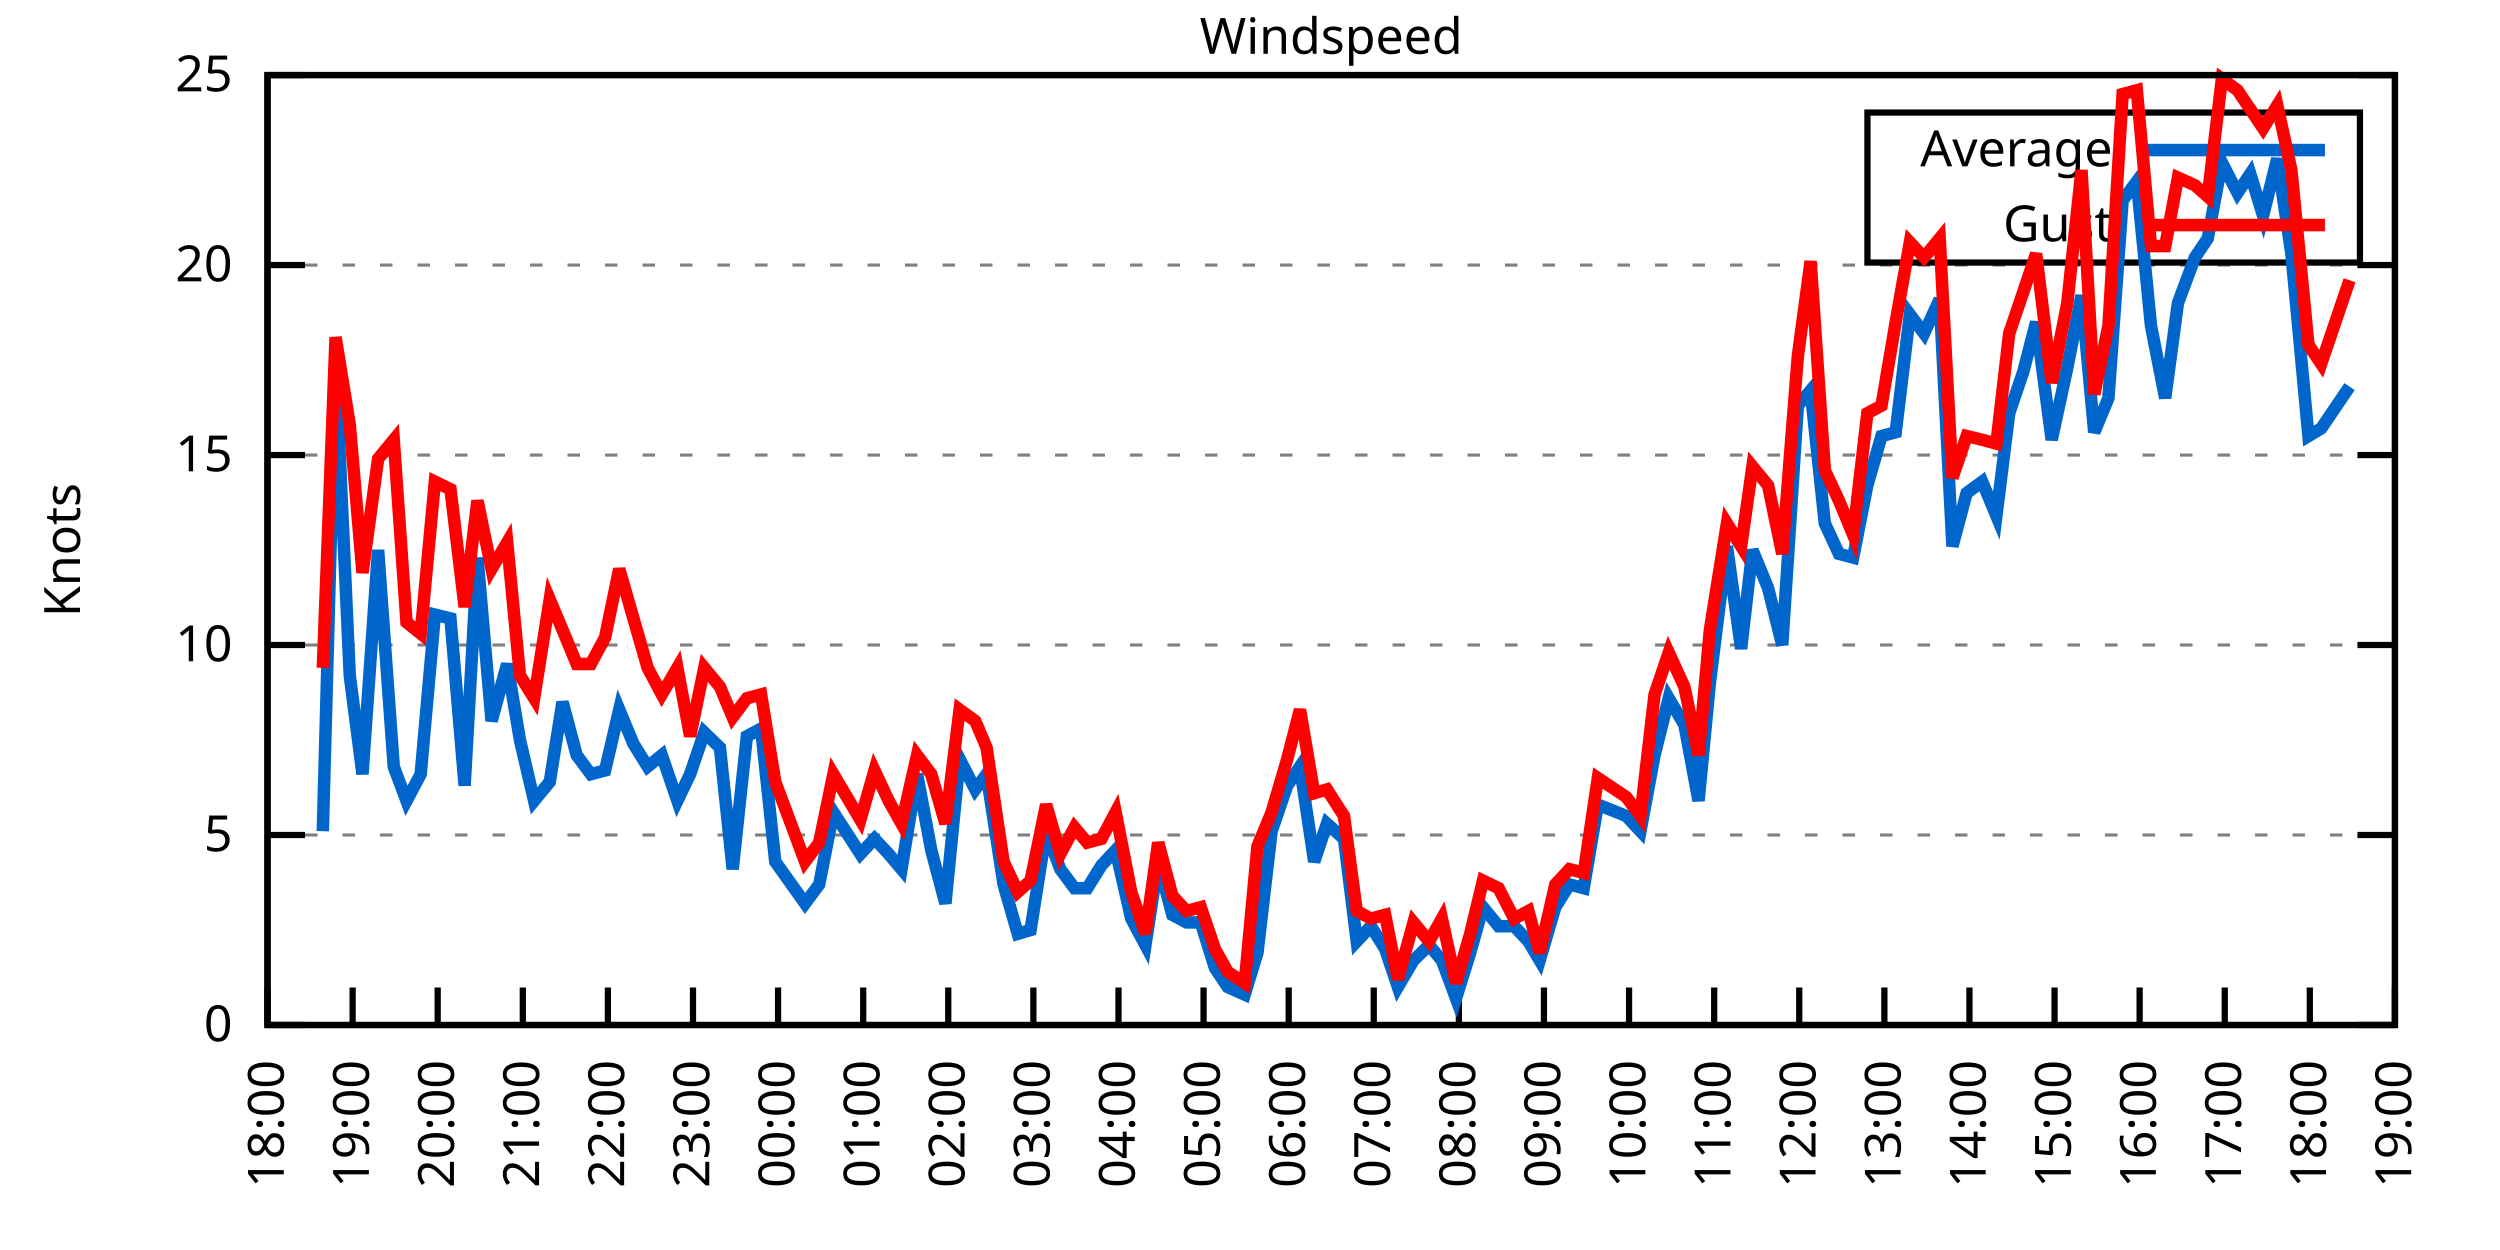
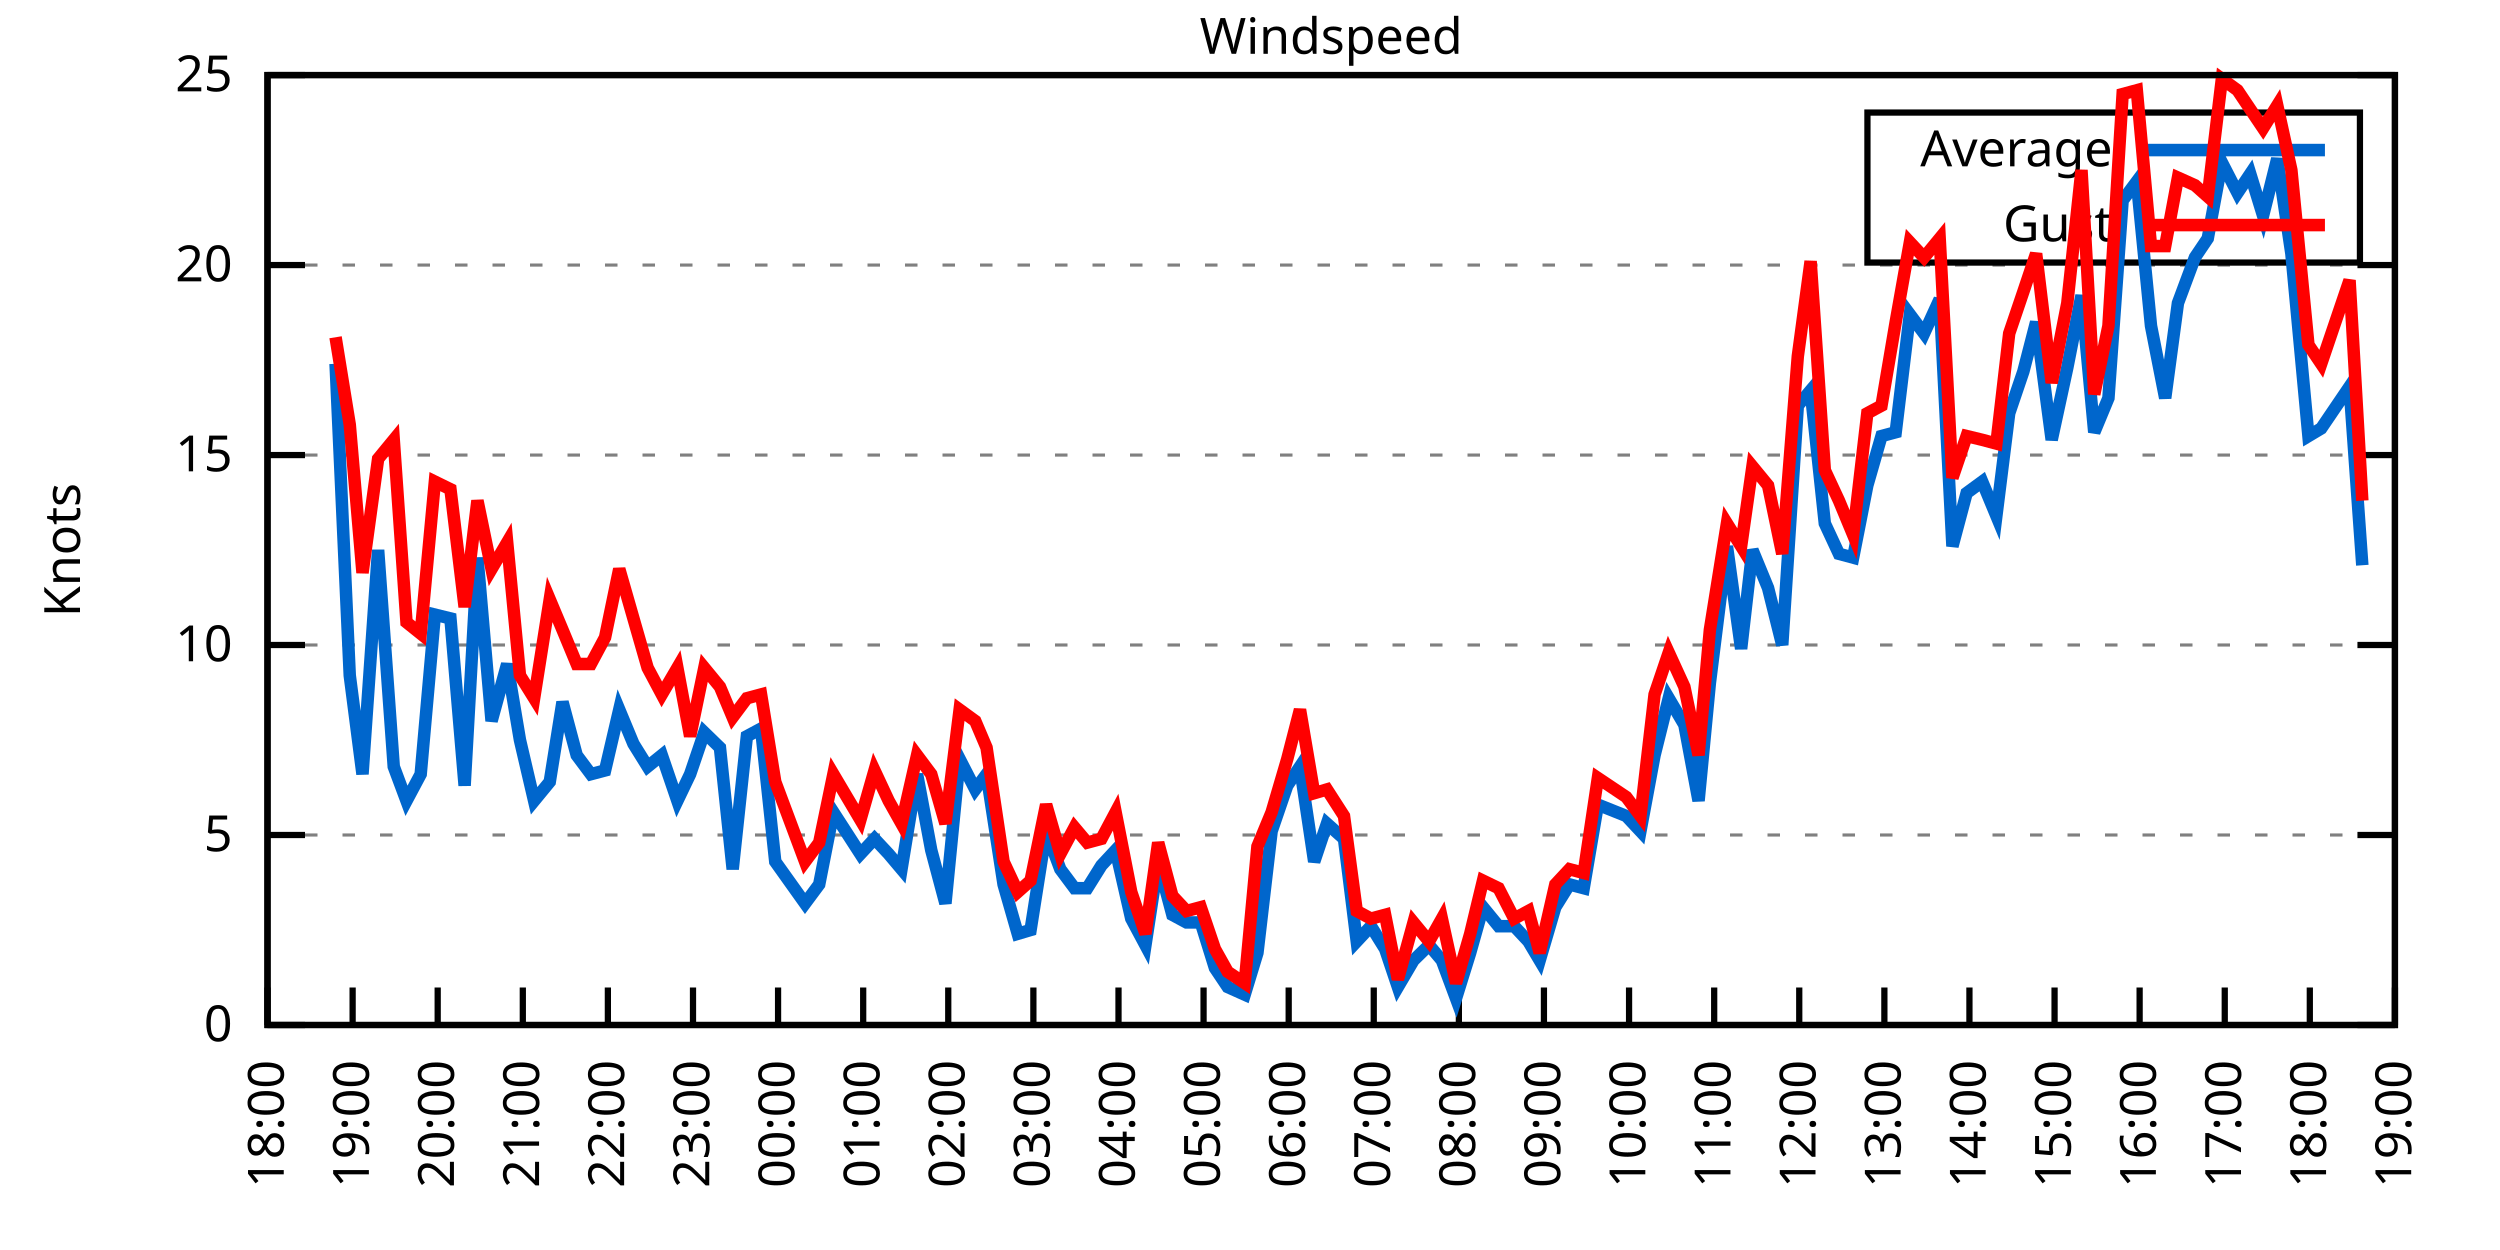
<svg xmlns="http://www.w3.org/2000/svg" xmlns:xlink="http://www.w3.org/1999/xlink" width="400" height="200" viewBox="0 0 400 200">
  <g id="gnuplot_canvas">
    <rect x="0" y="0" width="400" height="200" fill="none" />
    <defs>
      <circle id="gpDot" r="0.5" stroke-width="0.5" stroke="currentColor" />
      <path id="gpPt0" stroke-width="0.333" stroke="currentColor" d="M-1,0 h2 M0,-1 v2" />
      <path id="gpPt1" stroke-width="0.333" stroke="currentColor" d="M-1,-1 L1,1 M1,-1 L-1,1" />
      <path id="gpPt2" stroke-width="0.333" stroke="currentColor" d="M-1,0 L1,0 M0,-1 L0,1 M-1,-1 L1,1 M-1,1 L1,-1" />
      <rect id="gpPt3" stroke-width="0.333" stroke="currentColor" x="-1" y="-1" width="2" height="2" />
      <rect id="gpPt4" stroke-width="0.333" stroke="currentColor" fill="currentColor" x="-1" y="-1" width="2" height="2" />
      <circle id="gpPt5" stroke-width="0.333" stroke="currentColor" cx="0" cy="0" r="1" />
      <use xlink:href="#gpPt5" id="gpPt6" fill="currentColor" stroke="none" />
      <path id="gpPt7" stroke-width="0.333" stroke="currentColor" d="M0,-1.33 L-1.33,0.67 L1.33,0.67 z" />
      <use xlink:href="#gpPt7" id="gpPt8" fill="currentColor" stroke="none" />
      <use xlink:href="#gpPt7" id="gpPt9" stroke="currentColor" transform="rotate(180)" />
      <use xlink:href="#gpPt9" id="gpPt10" fill="currentColor" stroke="none" />
      <use xlink:href="#gpPt3" id="gpPt11" stroke="currentColor" transform="rotate(45)" />
      <use xlink:href="#gpPt11" id="gpPt12" fill="currentColor" stroke="none" />
      <path id="gpPt13" stroke-width="0.333" stroke="currentColor" d="M0,1.330 L1.265,0.411 L0.782,-1.067 L-0.782,-1.076 L-1.265,0.411 z" />
      <use xlink:href="#gpPt13" id="gpPt14" fill="currentColor" stroke="none" />
      <filter id="textbox" filterUnits="objectBoundingBox" x="0" y="0" height="1" width="1">
        <feFlood flood-color="white" flood-opacity="1" result="bgnd" />
        <feComposite in="SourceGraphic" in2="bgnd" operator="atop" />
      </filter>
      <filter id="greybox" filterUnits="objectBoundingBox" x="0" y="0" height="1" width="1">
        <feFlood flood-color="lightgrey" flood-opacity="1" result="grey" />
        <feComposite in="SourceGraphic" in2="grey" operator="atop" />
      </filter>
    </defs>
    <g fill="none" color="white" stroke="currentColor" stroke-width="1.00" stroke-linecap="butt" stroke-linejoin="miter">
</g>
    <g fill="none" color="black" stroke="currentColor" stroke-width="1.00" stroke-linecap="butt" stroke-linejoin="miter">
      <g stroke="none" shape-rendering="crispEdges">
        <polygon fill="rgb(255, 255, 255)" points="42.80,164.00 383.18,164.00 383.18,12.02 42.80,12.02 " />
      </g>
    </g>
    <g fill="none" color="black" stroke="currentColor" stroke-width="1.00" stroke-linecap="butt" stroke-linejoin="miter">
</g>
    <g fill="none" color="black" stroke="black" stroke-width="0.50" stroke-linecap="butt" stroke-linejoin="miter">
</g>
    <g fill="none" color="gray" stroke="currentColor" stroke-width="0.50" stroke-linecap="butt" stroke-linejoin="miter">
      <path stroke="gray" stroke-dasharray="2,4" class="gridline" d="M42.80,164.00 L383.19,164.00  " />
    </g>
    <g fill="none" color="gray" stroke="gray" stroke-width="1.00" stroke-linecap="butt" stroke-linejoin="miter">
</g>
    <g fill="none" color="black" stroke="currentColor" stroke-width="1.00" stroke-linecap="butt" stroke-linejoin="miter">
      <path stroke="black" d="M42.80,164.00 L48.80,164.00 M383.19,164.00 L377.19,164.00  " />
      <g transform="translate(37.20,166.60)" stroke="none" fill="black" font-family="Sans" font-size="8.00" text-anchor="end">
        <text>
          <tspan font-family="Sans"> 0</tspan>
        </text>
      </g>
    </g>
    <g fill="none" color="black" stroke="currentColor" stroke-width="1.00" stroke-linecap="butt" stroke-linejoin="miter">
</g>
    <g fill="none" color="black" stroke="black" stroke-width="0.50" stroke-linecap="butt" stroke-linejoin="miter">
</g>
    <g fill="none" color="gray" stroke="currentColor" stroke-width="0.50" stroke-linecap="butt" stroke-linejoin="miter">
      <path stroke="gray" stroke-dasharray="2,4" class="gridline" d="M42.80,133.60 L383.19,133.60  " />
    </g>
    <g fill="none" color="gray" stroke="gray" stroke-width="1.00" stroke-linecap="butt" stroke-linejoin="miter">
</g>
    <g fill="none" color="black" stroke="currentColor" stroke-width="1.00" stroke-linecap="butt" stroke-linejoin="miter">
      <path stroke="black" d="M42.80,133.60 L48.80,133.60 M383.19,133.60 L377.19,133.60  " />
      <g transform="translate(37.20,136.20)" stroke="none" fill="black" font-family="Sans" font-size="8.00" text-anchor="end">
        <text>
          <tspan font-family="Sans"> 5</tspan>
        </text>
      </g>
    </g>
    <g fill="none" color="black" stroke="currentColor" stroke-width="1.00" stroke-linecap="butt" stroke-linejoin="miter">
</g>
    <g fill="none" color="black" stroke="black" stroke-width="0.50" stroke-linecap="butt" stroke-linejoin="miter">
</g>
    <g fill="none" color="gray" stroke="currentColor" stroke-width="0.50" stroke-linecap="butt" stroke-linejoin="miter">
      <path stroke="gray" stroke-dasharray="2,4" class="gridline" d="M42.80,103.20 L383.19,103.20  " />
    </g>
    <g fill="none" color="gray" stroke="gray" stroke-width="1.00" stroke-linecap="butt" stroke-linejoin="miter">
</g>
    <g fill="none" color="black" stroke="currentColor" stroke-width="1.00" stroke-linecap="butt" stroke-linejoin="miter">
      <path stroke="black" d="M42.80,103.20 L48.80,103.20 M383.19,103.20 L377.19,103.20  " />
      <g transform="translate(37.20,105.80)" stroke="none" fill="black" font-family="Sans" font-size="8.00" text-anchor="end">
        <text>
          <tspan font-family="Sans"> 10</tspan>
        </text>
      </g>
    </g>
    <g fill="none" color="black" stroke="currentColor" stroke-width="1.00" stroke-linecap="butt" stroke-linejoin="miter">
</g>
    <g fill="none" color="black" stroke="black" stroke-width="0.50" stroke-linecap="butt" stroke-linejoin="miter">
</g>
    <g fill="none" color="gray" stroke="currentColor" stroke-width="0.50" stroke-linecap="butt" stroke-linejoin="miter">
      <path stroke="gray" stroke-dasharray="2,4" class="gridline" d="M42.80,72.81 L383.19,72.81  " />
    </g>
    <g fill="none" color="gray" stroke="gray" stroke-width="1.00" stroke-linecap="butt" stroke-linejoin="miter">
</g>
    <g fill="none" color="black" stroke="currentColor" stroke-width="1.00" stroke-linecap="butt" stroke-linejoin="miter">
      <path stroke="black" d="M42.80,72.81 L48.80,72.81 M383.19,72.81 L377.19,72.81  " />
      <g transform="translate(37.20,75.41)" stroke="none" fill="black" font-family="Sans" font-size="8.00" text-anchor="end">
        <text>
          <tspan font-family="Sans"> 15</tspan>
        </text>
      </g>
    </g>
    <g fill="none" color="black" stroke="currentColor" stroke-width="1.00" stroke-linecap="butt" stroke-linejoin="miter">
</g>
    <g fill="none" color="black" stroke="black" stroke-width="0.50" stroke-linecap="butt" stroke-linejoin="miter">
</g>
    <g fill="none" color="gray" stroke="currentColor" stroke-width="0.50" stroke-linecap="butt" stroke-linejoin="miter">
      <path stroke="gray" stroke-dasharray="2,4" class="gridline" d="M42.80,42.41 L383.19,42.41  " />
    </g>
    <g fill="none" color="gray" stroke="gray" stroke-width="1.00" stroke-linecap="butt" stroke-linejoin="miter">
</g>
    <g fill="none" color="black" stroke="currentColor" stroke-width="1.00" stroke-linecap="butt" stroke-linejoin="miter">
      <path stroke="black" d="M42.80,42.41 L48.80,42.41 M383.19,42.41 L377.19,42.41  " />
      <g transform="translate(37.20,45.01)" stroke="none" fill="black" font-family="Sans" font-size="8.00" text-anchor="end">
        <text>
          <tspan font-family="Sans"> 20</tspan>
        </text>
      </g>
    </g>
    <g fill="none" color="black" stroke="currentColor" stroke-width="1.00" stroke-linecap="butt" stroke-linejoin="miter">
</g>
    <g fill="none" color="black" stroke="black" stroke-width="0.50" stroke-linecap="butt" stroke-linejoin="miter">
</g>
    <g fill="none" color="gray" stroke="currentColor" stroke-width="0.50" stroke-linecap="butt" stroke-linejoin="miter">
      <path stroke="gray" stroke-dasharray="2,4" class="gridline" d="M42.80,12.01 L383.19,12.01  " />
    </g>
    <g fill="none" color="gray" stroke="gray" stroke-width="1.00" stroke-linecap="butt" stroke-linejoin="miter">
</g>
    <g fill="none" color="black" stroke="currentColor" stroke-width="1.00" stroke-linecap="butt" stroke-linejoin="miter">
      <path stroke="black" d="M42.80,12.01 L48.80,12.01 M383.19,12.01 L377.19,12.01  " />
      <g transform="translate(37.20,14.61)" stroke="none" fill="black" font-family="Sans" font-size="8.00" text-anchor="end">
        <text>
          <tspan font-family="Sans"> 25</tspan>
        </text>
      </g>
    </g>
    <g fill="none" color="black" stroke="currentColor" stroke-width="1.00" stroke-linecap="butt" stroke-linejoin="miter">
      <path stroke="black" d="M42.80,164.00 L42.80,158.00  " />
      <g transform="translate(45.40,169.60) rotate(270.00)" stroke="none" fill="black" font-family="Sans" font-size="8.00" text-anchor="end">
        <text>
          <tspan font-family="Sans">18:00</tspan>
        </text>
      </g>
    </g>
    <g fill="none" color="black" stroke="currentColor" stroke-width="1.00" stroke-linecap="butt" stroke-linejoin="miter">
      <path stroke="black" d="M56.42,164.00 L56.42,158.00  " />
      <g transform="translate(59.02,169.60) rotate(270.00)" stroke="none" fill="black" font-family="Sans" font-size="8.00" text-anchor="end">
        <text>
          <tspan font-family="Sans">19:00</tspan>
        </text>
      </g>
    </g>
    <g fill="none" color="black" stroke="currentColor" stroke-width="1.00" stroke-linecap="butt" stroke-linejoin="miter">
      <path stroke="black" d="M70.03,164.00 L70.03,158.00  " />
      <g transform="translate(72.63,169.60) rotate(270.00)" stroke="none" fill="black" font-family="Sans" font-size="8.00" text-anchor="end">
        <text>
          <tspan font-family="Sans">20:00</tspan>
        </text>
      </g>
    </g>
    <g fill="none" color="black" stroke="currentColor" stroke-width="1.00" stroke-linecap="butt" stroke-linejoin="miter">
      <path stroke="black" d="M83.65,164.00 L83.65,158.00  " />
      <g transform="translate(86.25,169.60) rotate(270.00)" stroke="none" fill="black" font-family="Sans" font-size="8.00" text-anchor="end">
        <text>
          <tspan font-family="Sans">21:00</tspan>
        </text>
      </g>
    </g>
    <g fill="none" color="black" stroke="currentColor" stroke-width="1.00" stroke-linecap="butt" stroke-linejoin="miter">
      <path stroke="black" d="M97.26,164.00 L97.26,158.00  " />
      <g transform="translate(99.86,169.60) rotate(270.00)" stroke="none" fill="black" font-family="Sans" font-size="8.00" text-anchor="end">
        <text>
          <tspan font-family="Sans">22:00</tspan>
        </text>
      </g>
    </g>
    <g fill="none" color="black" stroke="currentColor" stroke-width="1.00" stroke-linecap="butt" stroke-linejoin="miter">
      <path stroke="black" d="M110.88,164.00 L110.88,158.00  " />
      <g transform="translate(113.48,169.60) rotate(270.00)" stroke="none" fill="black" font-family="Sans" font-size="8.00" text-anchor="end">
        <text>
          <tspan font-family="Sans">23:00</tspan>
        </text>
      </g>
    </g>
    <g fill="none" color="black" stroke="currentColor" stroke-width="1.00" stroke-linecap="butt" stroke-linejoin="miter">
      <path stroke="black" d="M124.49,164.00 L124.49,158.00  " />
      <g transform="translate(127.09,169.60) rotate(270.00)" stroke="none" fill="black" font-family="Sans" font-size="8.00" text-anchor="end">
        <text>
          <tspan font-family="Sans">00:00</tspan>
        </text>
      </g>
    </g>
    <g fill="none" color="black" stroke="currentColor" stroke-width="1.00" stroke-linecap="butt" stroke-linejoin="miter">
      <path stroke="black" d="M138.11,164.00 L138.11,158.00  " />
      <g transform="translate(140.71,169.60) rotate(270.00)" stroke="none" fill="black" font-family="Sans" font-size="8.00" text-anchor="end">
        <text>
          <tspan font-family="Sans">01:00</tspan>
        </text>
      </g>
    </g>
    <g fill="none" color="black" stroke="currentColor" stroke-width="1.00" stroke-linecap="butt" stroke-linejoin="miter">
      <path stroke="black" d="M151.72,164.00 L151.72,158.00  " />
      <g transform="translate(154.32,169.60) rotate(270.00)" stroke="none" fill="black" font-family="Sans" font-size="8.00" text-anchor="end">
        <text>
          <tspan font-family="Sans">02:00</tspan>
        </text>
      </g>
    </g>
    <g fill="none" color="black" stroke="currentColor" stroke-width="1.00" stroke-linecap="butt" stroke-linejoin="miter">
      <path stroke="black" d="M165.34,164.00 L165.34,158.00  " />
      <g transform="translate(167.94,169.60) rotate(270.00)" stroke="none" fill="black" font-family="Sans" font-size="8.00" text-anchor="end">
        <text>
          <tspan font-family="Sans">03:00</tspan>
        </text>
      </g>
    </g>
    <g fill="none" color="black" stroke="currentColor" stroke-width="1.00" stroke-linecap="butt" stroke-linejoin="miter">
      <path stroke="black" d="M178.96,164.00 L178.96,158.00  " />
      <g transform="translate(181.56,169.60) rotate(270.00)" stroke="none" fill="black" font-family="Sans" font-size="8.00" text-anchor="end">
        <text>
          <tspan font-family="Sans">04:00</tspan>
        </text>
      </g>
    </g>
    <g fill="none" color="black" stroke="currentColor" stroke-width="1.00" stroke-linecap="butt" stroke-linejoin="miter">
      <path stroke="black" d="M192.57,164.00 L192.57,158.00  " />
      <g transform="translate(195.17,169.60) rotate(270.00)" stroke="none" fill="black" font-family="Sans" font-size="8.00" text-anchor="end">
        <text>
          <tspan font-family="Sans">05:00</tspan>
        </text>
      </g>
    </g>
    <g fill="none" color="black" stroke="currentColor" stroke-width="1.00" stroke-linecap="butt" stroke-linejoin="miter">
      <path stroke="black" d="M206.19,164.00 L206.19,158.00  " />
      <g transform="translate(208.79,169.60) rotate(270.00)" stroke="none" fill="black" font-family="Sans" font-size="8.00" text-anchor="end">
        <text>
          <tspan font-family="Sans">06:00</tspan>
        </text>
      </g>
    </g>
    <g fill="none" color="black" stroke="currentColor" stroke-width="1.00" stroke-linecap="butt" stroke-linejoin="miter">
      <path stroke="black" d="M219.80,164.00 L219.80,158.00  " />
      <g transform="translate(222.40,169.60) rotate(270.00)" stroke="none" fill="black" font-family="Sans" font-size="8.00" text-anchor="end">
        <text>
          <tspan font-family="Sans">07:00</tspan>
        </text>
      </g>
    </g>
    <g fill="none" color="black" stroke="currentColor" stroke-width="1.00" stroke-linecap="butt" stroke-linejoin="miter">
      <path stroke="black" d="M233.42,164.00 L233.42,158.00  " />
      <g transform="translate(236.02,169.60) rotate(270.00)" stroke="none" fill="black" font-family="Sans" font-size="8.00" text-anchor="end">
        <text>
          <tspan font-family="Sans">08:00</tspan>
        </text>
      </g>
    </g>
    <g fill="none" color="black" stroke="currentColor" stroke-width="1.00" stroke-linecap="butt" stroke-linejoin="miter">
      <path stroke="black" d="M247.03,164.00 L247.03,158.00  " />
      <g transform="translate(249.63,169.60) rotate(270.00)" stroke="none" fill="black" font-family="Sans" font-size="8.00" text-anchor="end">
        <text>
          <tspan font-family="Sans">09:00</tspan>
        </text>
      </g>
    </g>
    <g fill="none" color="black" stroke="currentColor" stroke-width="1.00" stroke-linecap="butt" stroke-linejoin="miter">
      <path stroke="black" d="M260.65,164.00 L260.65,158.00  " />
      <g transform="translate(263.25,169.60) rotate(270.00)" stroke="none" fill="black" font-family="Sans" font-size="8.00" text-anchor="end">
        <text>
          <tspan font-family="Sans">10:00</tspan>
        </text>
      </g>
    </g>
    <g fill="none" color="black" stroke="currentColor" stroke-width="1.00" stroke-linecap="butt" stroke-linejoin="miter">
      <path stroke="black" d="M274.27,164.00 L274.27,158.00  " />
      <g transform="translate(276.87,169.60) rotate(270.00)" stroke="none" fill="black" font-family="Sans" font-size="8.00" text-anchor="end">
        <text>
          <tspan font-family="Sans">11:00</tspan>
        </text>
      </g>
    </g>
    <g fill="none" color="black" stroke="currentColor" stroke-width="1.00" stroke-linecap="butt" stroke-linejoin="miter">
      <path stroke="black" d="M287.88,164.00 L287.88,158.00  " />
      <g transform="translate(290.48,169.60) rotate(270.00)" stroke="none" fill="black" font-family="Sans" font-size="8.00" text-anchor="end">
        <text>
          <tspan font-family="Sans">12:00</tspan>
        </text>
      </g>
    </g>
    <g fill="none" color="black" stroke="currentColor" stroke-width="1.00" stroke-linecap="butt" stroke-linejoin="miter">
      <path stroke="black" d="M301.50,164.00 L301.50,158.00  " />
      <g transform="translate(304.10,169.60) rotate(270.00)" stroke="none" fill="black" font-family="Sans" font-size="8.00" text-anchor="end">
        <text>
          <tspan font-family="Sans">13:00</tspan>
        </text>
      </g>
    </g>
    <g fill="none" color="black" stroke="currentColor" stroke-width="1.00" stroke-linecap="butt" stroke-linejoin="miter">
      <path stroke="black" d="M315.11,164.00 L315.11,158.00  " />
      <g transform="translate(317.71,169.60) rotate(270.00)" stroke="none" fill="black" font-family="Sans" font-size="8.00" text-anchor="end">
        <text>
          <tspan font-family="Sans">14:00</tspan>
        </text>
      </g>
    </g>
    <g fill="none" color="black" stroke="currentColor" stroke-width="1.00" stroke-linecap="butt" stroke-linejoin="miter">
      <path stroke="black" d="M328.73,164.00 L328.73,158.00  " />
      <g transform="translate(331.33,169.60) rotate(270.00)" stroke="none" fill="black" font-family="Sans" font-size="8.00" text-anchor="end">
        <text>
          <tspan font-family="Sans">15:00</tspan>
        </text>
      </g>
    </g>
    <g fill="none" color="black" stroke="currentColor" stroke-width="1.00" stroke-linecap="butt" stroke-linejoin="miter">
      <path stroke="black" d="M342.34,164.00 L342.34,158.00  " />
      <g transform="translate(344.94,169.60) rotate(270.00)" stroke="none" fill="black" font-family="Sans" font-size="8.00" text-anchor="end">
        <text>
          <tspan font-family="Sans">16:00</tspan>
        </text>
      </g>
    </g>
    <g fill="none" color="black" stroke="currentColor" stroke-width="1.00" stroke-linecap="butt" stroke-linejoin="miter">
      <path stroke="black" d="M355.96,164.00 L355.96,158.00  " />
      <g transform="translate(358.56,169.60) rotate(270.00)" stroke="none" fill="black" font-family="Sans" font-size="8.00" text-anchor="end">
        <text>
          <tspan font-family="Sans">17:00</tspan>
        </text>
      </g>
    </g>
    <g fill="none" color="black" stroke="currentColor" stroke-width="1.00" stroke-linecap="butt" stroke-linejoin="miter">
      <path stroke="black" d="M369.57,164.00 L369.57,158.00  " />
      <g transform="translate(372.17,169.60) rotate(270.00)" stroke="none" fill="black" font-family="Sans" font-size="8.00" text-anchor="end">
        <text>
          <tspan font-family="Sans">18:00</tspan>
        </text>
      </g>
    </g>
    <g fill="none" color="black" stroke="currentColor" stroke-width="1.00" stroke-linecap="butt" stroke-linejoin="miter">
      <path stroke="black" d="M383.19,164.00 L383.19,158.00  " />
      <g transform="translate(385.79,169.60) rotate(270.00)" stroke="none" fill="black" font-family="Sans" font-size="8.00" text-anchor="end">
        <text>
          <tspan font-family="Sans">19:00</tspan>
        </text>
      </g>
    </g>
    <g fill="none" color="black" stroke="currentColor" stroke-width="1.00" stroke-linecap="butt" stroke-linejoin="miter">
</g>
    <g fill="none" color="black" stroke="currentColor" stroke-width="1.00" stroke-linecap="butt" stroke-linejoin="miter">
      <path stroke="black" d="M42.80,12.01 L42.80,164.00 L383.19,164.00 L383.19,12.01 L42.80,12.01 Z  " />
    </g>
    <g fill="none" color="black" stroke="currentColor" stroke-width="1.00" stroke-linecap="butt" stroke-linejoin="miter">
</g>
    <g fill="none" color="black" stroke="currentColor" stroke-width="1.00" stroke-linecap="butt" stroke-linejoin="miter">
      <path stroke="black" d="M298.79,42.01 L298.79,18.01 L377.59,18.01 L377.59,42.01 L298.79,42.01 Z  " />
    </g>
    <g id="Windspeed_plot_1">
      <g fill="none" color="white" stroke="black" stroke-width="2.00" stroke-linecap="butt" stroke-linejoin="miter">
</g>
      <g fill="none" color="black" stroke="currentColor" stroke-width="2.00" stroke-linecap="butt" stroke-linejoin="miter">
        <g transform="translate(337.99,26.61)" stroke="none" fill="black" font-family="Sans" font-size="8.00" text-anchor="end">
          <text>
            <tspan font-family="Sans">Average</tspan>
          </text>
        </g>
      </g>
      <g fill="none" color="black" stroke="currentColor" stroke-width="2.00" stroke-linecap="butt" stroke-linejoin="miter">
-         <path stroke="rgb(  0, 102, 204)" d="M343.59,24.01 L371.99,24.01 M51.65,132.99 L53.69,58.21 L55.96,108.07 L58.00,123.87 L60.50,88.00 L63.00,122.66   L65.04,128.13 L67.31,123.87 L69.58,98.34 L72.07,98.95 L74.34,125.70 L76.39,89.22 L78.65,115.36 L81.15,106.24   L83.19,118.40 L85.46,128.13 L87.96,125.09 L90.00,112.32 L92.27,120.83 L94.54,123.87 L96.81,123.27 L99.08,113.54   L101.35,119.01 L103.62,122.66 L105.89,120.83 L108.38,128.13 L110.42,123.87 L112.69,117.19 L115.19,119.62 L117.23,139.07   L119.50,117.80 L121.77,116.58 L124.04,137.86 L128.81,144.55 L131.07,141.51 L133.34,129.95 L137.66,136.64 L139.92,134.21   L142.19,136.64 L144.24,139.07 L146.73,123.87 L149.00,136.03 L151.27,144.55 L153.54,121.44 L156.04,126.31 L157.85,123.87   L160.57,141.51 L162.84,149.41 L164.89,148.80 L167.38,132.99 L169.65,139.07 L171.92,142.11 L173.96,142.11 L176.23,138.47   L178.50,136.03 L181.00,146.98 L183.27,151.23 L185.31,137.86 L187.58,146.37 L189.85,147.59 L192.12,147.59 L194.39,154.88   L196.43,157.92 L199.15,159.14 L201.19,152.45 L203.46,132.99 L205.96,125.70 L208.00,122.66 L210.27,137.86 L212.31,131.78   L215.04,134.21 L217.08,150.62 L219.35,148.19 L221.62,151.84 L223.66,157.92 L226.16,153.66 L228.65,151.23 L230.70,153.66   L232.96,159.74 L235.23,152.45 L237.28,145.15 L239.77,148.19 L242.27,148.19 L244.54,150.62 L246.35,153.66 L248.85,145.15   L251.12,141.51 L253.39,142.11 L255.66,128.74 L260.20,130.56 L262.47,132.99 L264.73,120.83 L267.00,111.72 L269.50,115.97   L271.77,128.13 L273.58,109.28 L276.31,87.40 L278.58,103.81 L280.39,88.00 L282.89,94.08 L285.16,103.20 L287.65,64.90   L289.70,62.47 L291.97,83.75 L294.23,88.61 L296.50,89.22 L298.77,77.67 L301.04,69.77 L303.31,69.16 L305.58,50.31   L307.85,53.35 L310.35,47.88 L312.39,87.40 L314.66,78.89 L317.15,77.06 L319.42,82.53 L321.47,66.12 L323.74,59.43   L325.78,51.53 L328.27,70.37 L330.77,58.82 L333.04,47.27 L335.08,69.16 L337.35,63.69 L339.62,32.07 L341.89,29.03   L344.16,52.14 L346.43,63.69 L348.47,48.49 L351.19,41.19 L353.24,38.15 L355.50,25.99 L358.00,30.86 L360.04,27.82   L362.09,34.50 L364.36,25.39 L366.62,40.58 L369.35,69.77 L371.39,68.55 L375.93,61.86  " />
+         <path stroke="rgb(  0, 102, 204)" d="M343.59,24.01 L371.99,24.01 M53.69,58.21 L55.96,108.07 L58.00,123.87 L60.50,88.00 L63.00,122.66 L65.04,128.13   L67.31,123.87 L69.58,98.34 L72.07,98.95 L74.34,125.70 L76.39,89.22 L78.65,115.36 L81.15,106.24 L83.19,118.40   L85.46,128.13 L87.96,125.09 L90.00,112.32 L92.27,120.83 L94.54,123.87 L96.81,123.27 L99.08,113.54 L101.35,119.01   L103.62,122.66 L105.89,120.83 L108.38,128.13 L110.42,123.87 L112.69,117.19 L115.19,119.62 L117.23,139.07 L119.50,117.80   L121.77,116.58 L124.04,137.86 L128.81,144.55 L131.07,141.51 L133.34,129.95 L137.66,136.64 L139.92,134.21 L142.19,136.64   L144.24,139.07 L146.73,123.87 L149.00,136.03 L151.27,144.55 L153.54,121.44 L156.04,126.31 L157.85,123.87 L160.57,141.51   L162.84,149.41 L164.89,148.80 L167.38,132.99 L169.65,139.07 L171.92,142.11 L173.96,142.11 L176.23,138.47 L178.50,136.03   L181.00,146.98 L183.27,151.23 L185.31,137.86 L187.58,146.37 L189.85,147.59 L192.12,147.59 L194.39,154.88 L196.43,157.92   L199.15,159.14 L201.19,152.45 L203.46,132.99 L205.96,125.70 L208.00,122.66 L210.27,137.86 L212.31,131.78 L215.04,134.21   L217.08,150.62 L219.35,148.19 L221.62,151.84 L223.66,157.92 L226.16,153.66 L228.65,151.23 L230.70,153.66 L232.96,159.74   L235.23,152.45 L237.28,145.15 L239.77,148.19 L242.27,148.19 L244.54,150.62 L246.35,153.66 L248.85,145.15 L251.12,141.51   L253.39,142.11 L255.66,128.74 L260.20,130.56 L262.47,132.99 L264.73,120.83 L267.00,111.72 L269.50,115.97 L271.77,128.13   L273.58,109.28 L276.31,87.40 L278.58,103.81 L280.39,88.00 L282.89,94.08 L285.16,103.20 L287.65,64.90 L289.70,62.47   L291.97,83.75 L294.23,88.61 L296.50,89.22 L298.77,77.67 L301.04,69.77 L303.31,69.16 L305.58,50.31 L307.85,53.35   L310.35,47.88 L312.39,87.40 L314.66,78.89 L317.15,77.06 L319.42,82.53 L321.47,66.12 L323.74,59.43 L325.78,51.53   L328.27,70.37 L330.77,58.82 L333.04,47.27 L335.08,69.16 L337.35,63.69 L339.62,32.07 L341.89,29.03 L344.16,52.14   L346.43,63.69 L348.47,48.49 L351.19,41.19 L353.24,38.15 L355.50,25.99 L358.00,30.86 L360.04,27.82 L362.09,34.50   L364.36,25.39 L366.62,40.58 L369.35,69.77 L371.39,68.55 L375.93,61.86 L377.97,90.44  " />
      </g>
    </g>
    <g id="Windspeed_plot_2">
      <g fill="none" color="black" stroke="currentColor" stroke-width="2.00" stroke-linecap="butt" stroke-linejoin="miter">
        <g transform="translate(337.99,38.61)" stroke="none" fill="black" font-family="Sans" font-size="8.00" text-anchor="end">
          <text>
            <tspan font-family="Sans">Gust</tspan>
          </text>
        </g>
      </g>
      <g fill="none" color="black" stroke="currentColor" stroke-width="2.00" stroke-linecap="butt" stroke-linejoin="miter">
-         <path stroke="rgb(255,   0,   0)" d="M343.59,36.01 L371.99,36.01 M51.65,106.85 L53.69,53.96 L55.96,67.94 L58.00,91.65 L60.50,73.41 L63.00,70.37   L65.04,99.56 L67.31,101.38 L69.58,77.06 L72.07,78.28 L74.34,97.12 L76.39,80.10 L78.65,91.04 L81.15,86.79   L83.19,108.07 L85.46,111.72 L87.96,95.91 L90.00,100.77 L92.27,106.24 L94.54,106.24 L96.81,101.99 L99.08,91.04   L101.35,98.95 L103.62,106.85 L105.89,111.11 L108.38,106.85 L110.42,117.80 L112.69,106.85 L115.19,109.89 L117.23,114.76   L119.50,111.72 L121.77,111.11 L124.04,125.09 L128.81,137.86 L131.07,134.82 L133.34,123.87 L137.66,131.17 L139.92,123.27   L142.19,128.13 L144.24,131.78 L146.73,120.83 L149.00,123.87 L151.27,131.78 L153.54,113.54 L156.04,115.36 L157.85,119.62   L160.57,137.86 L162.84,142.72 L164.89,140.90 L167.38,128.74 L169.65,136.64 L171.92,132.39 L173.96,134.82 L176.23,134.21   L178.50,129.95 L181.00,142.72 L183.27,149.41 L185.31,134.82 L187.58,143.33 L189.85,145.76 L192.12,145.15 L194.39,151.84   L196.43,155.49 L199.15,157.31 L201.19,135.43 L203.46,129.95 L205.96,121.44 L208.00,113.54 L210.27,126.91 L212.31,126.31   L215.04,130.56 L217.08,145.76 L219.35,146.98 L221.62,146.37 L223.66,156.70 L226.16,147.59 L228.65,150.62 L230.70,146.98   L232.96,157.31 L235.23,149.41 L237.28,140.90 L239.77,142.11 L242.27,146.98 L244.54,145.76 L246.35,152.45 L248.85,141.51   L251.12,139.07 L253.39,139.68 L255.66,124.48 L260.20,127.52 L262.47,130.56 L264.73,111.11 L267.00,104.42 L269.50,109.89   L271.77,120.83 L273.58,100.77 L276.31,83.75 L278.58,87.40 L280.39,74.63 L282.89,77.67 L285.16,88.61 L287.65,57.00   L289.70,41.80 L291.97,75.24 L294.23,80.10 L296.50,85.57 L298.77,66.12 L301.04,64.90 L303.31,51.53 L305.58,38.76   L307.85,41.19 L310.35,38.15 L312.39,76.45 L314.66,69.77 L317.15,70.37 L319.42,70.98 L321.47,53.35 L323.74,46.66   L325.78,40.58 L328.27,61.25 L330.77,48.49 L333.04,27.21 L335.08,63.08 L337.35,52.14 L339.62,15.05 L341.89,14.44   L344.16,39.37 L346.43,39.37 L348.47,28.42 L351.19,29.64 L353.24,31.46 L355.50,12.62 L358.00,14.44 L360.04,17.48   L362.09,20.52 L364.36,16.87 L366.62,27.21 L369.35,55.18 L371.39,58.21 L375.93,44.84  " />
+         <path stroke="rgb(255,   0,   0)" d="M343.59,36.01 L371.99,36.01 M53.69,53.96 L55.96,67.94 L58.00,91.65 L60.50,73.41 L63.00,70.37 L65.04,99.56   L67.31,101.38 L69.58,77.06 L72.07,78.28 L74.34,97.12 L76.39,80.10 L78.65,91.04 L81.15,86.79 L83.19,108.07   L85.46,111.72 L87.96,95.91 L90.00,100.77 L92.27,106.24 L94.54,106.24 L96.81,101.99 L99.08,91.04 L101.35,98.95   L103.62,106.85 L105.89,111.11 L108.38,106.85 L110.42,117.80 L112.69,106.85 L115.19,109.89 L117.23,114.76 L119.50,111.72   L121.77,111.11 L124.04,125.09 L128.81,137.86 L131.07,134.82 L133.34,123.87 L137.66,131.17 L139.92,123.27 L142.19,128.13   L144.24,131.78 L146.73,120.83 L149.00,123.87 L151.27,131.78 L153.54,113.54 L156.04,115.36 L157.85,119.62 L160.57,137.86   L162.84,142.72 L164.89,140.90 L167.38,128.74 L169.65,136.64 L171.92,132.39 L173.96,134.82 L176.23,134.21 L178.50,129.95   L181.00,142.72 L183.27,149.41 L185.31,134.82 L187.58,143.33 L189.85,145.76 L192.12,145.15 L194.39,151.84 L196.43,155.49   L199.15,157.31 L201.19,135.43 L203.46,129.95 L205.96,121.44 L208.00,113.54 L210.27,126.91 L212.31,126.31 L215.04,130.56   L217.08,145.76 L219.35,146.98 L221.62,146.37 L223.66,156.70 L226.16,147.59 L228.65,150.62 L230.70,146.98 L232.96,157.31   L235.23,149.41 L237.28,140.90 L239.77,142.11 L242.27,146.98 L244.54,145.76 L246.35,152.45 L248.85,141.51 L251.12,139.07   L253.39,139.68 L255.66,124.48 L260.20,127.52 L262.47,130.56 L264.73,111.11 L267.00,104.42 L269.50,109.89 L271.77,120.83   L273.58,100.77 L276.31,83.75 L278.58,87.40 L280.39,74.63 L282.89,77.67 L285.16,88.61 L287.65,57.00 L289.70,41.80   L291.97,75.24 L294.23,80.10 L296.50,85.57 L298.77,66.12 L301.04,64.90 L303.31,51.53 L305.58,38.76 L307.85,41.19   L310.35,38.15 L312.39,76.45 L314.66,69.77 L317.15,70.37 L319.42,70.98 L321.47,53.35 L323.74,46.66 L325.78,40.58   L328.27,61.25 L330.77,48.49 L333.04,27.21 L335.08,63.08 L337.35,52.14 L339.62,15.05 L341.89,14.44 L344.16,39.37   L346.43,39.37 L348.47,28.42 L351.19,29.64 L353.24,31.46 L355.50,12.62 L358.00,14.44 L360.04,17.48 L362.09,20.52   L364.36,16.87 L366.62,27.21 L369.35,55.18 L371.39,58.21 L375.93,44.84 L377.97,80.10  " />
      </g>
    </g>
    <g fill="none" color="black" stroke="currentColor" stroke-width="2.00" stroke-linecap="butt" stroke-linejoin="miter">
</g>
    <g fill="none" color="black" stroke="black" stroke-width="1.00" stroke-linecap="butt" stroke-linejoin="miter">
</g>
    <g fill="none" color="black" stroke="currentColor" stroke-width="1.00" stroke-linecap="butt" stroke-linejoin="miter">
      <path stroke="black" d="M42.80,12.01 L42.80,164.00 L383.19,164.00 L383.19,12.01 L42.80,12.01 Z  " />
      <g transform="translate(12.80,88.01) rotate(270.00)" stroke="none" fill="black" font-family="Sans" font-size="8.00" text-anchor="middle">
        <text>
          <tspan font-family="Sans">Knots</tspan>
        </text>
      </g>
    </g>
    <g fill="none" color="black" stroke="currentColor" stroke-width="1.00" stroke-linecap="butt" stroke-linejoin="miter">
</g>
    <g fill="none" color="black" stroke="currentColor" stroke-width="1.00" stroke-linecap="butt" stroke-linejoin="miter">
      <g transform="translate(212.99,8.61)" stroke="none" fill="black" font-family="Sans" font-size="8.00" text-anchor="middle">
        <text>
          <tspan font-family="Sans">Windspeed</tspan>
        </text>
      </g>
    </g>
    <g fill="none" color="black" stroke="currentColor" stroke-width="1.00" stroke-linecap="butt" stroke-linejoin="miter">
</g>
  </g>
</svg>
